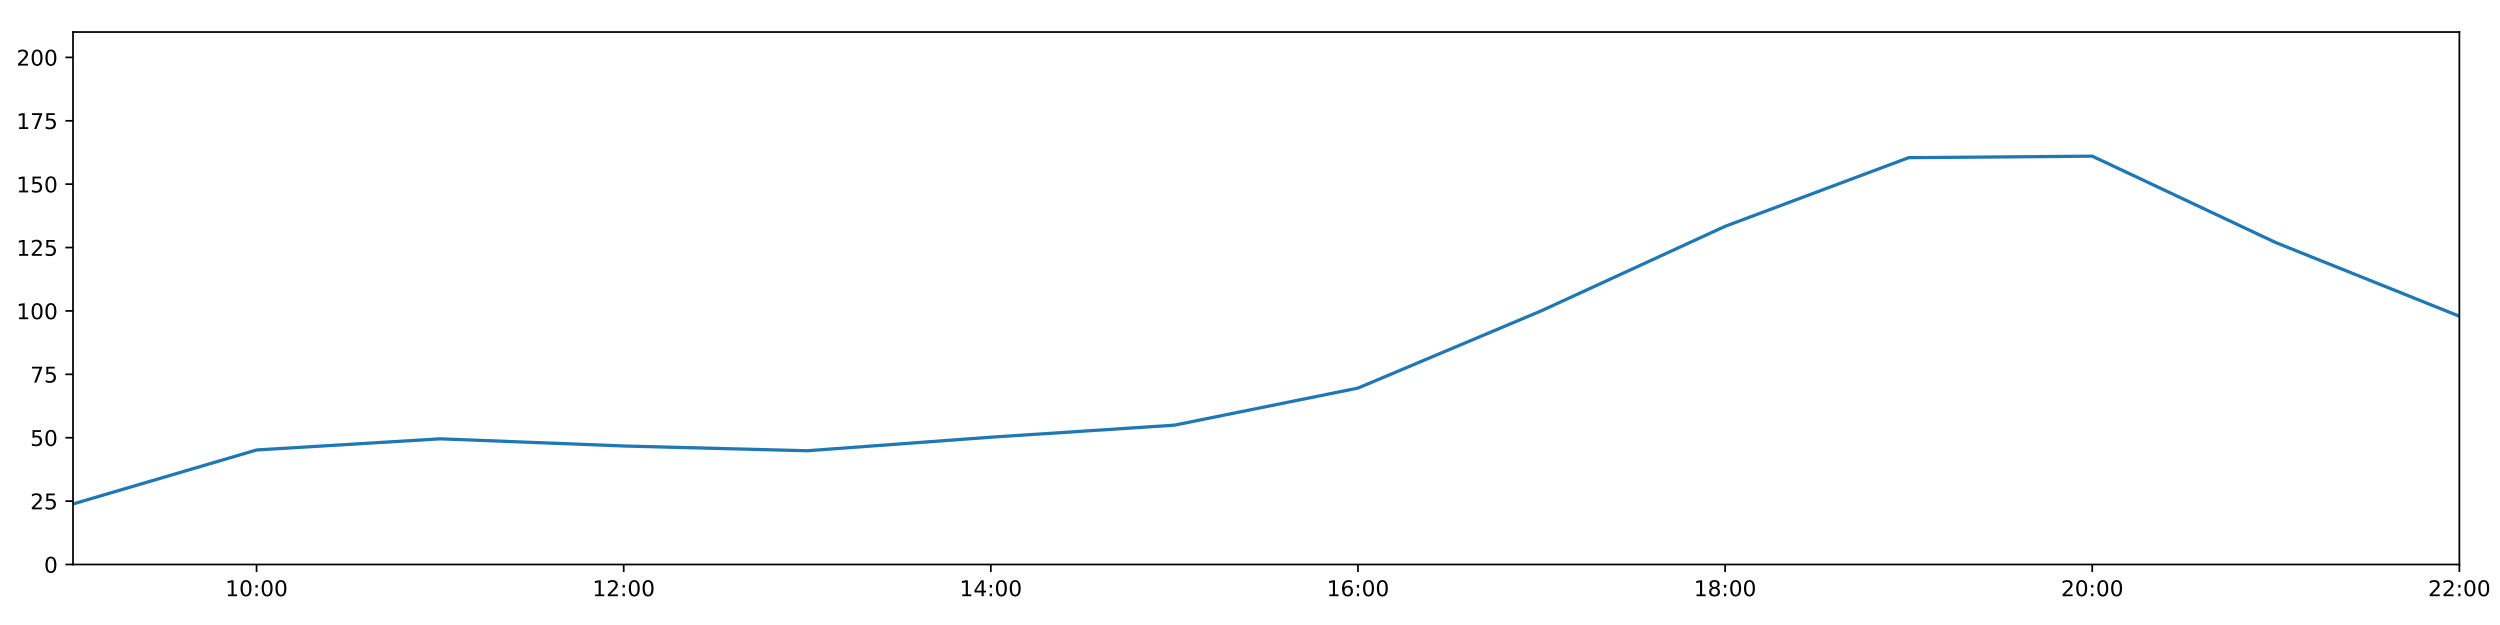
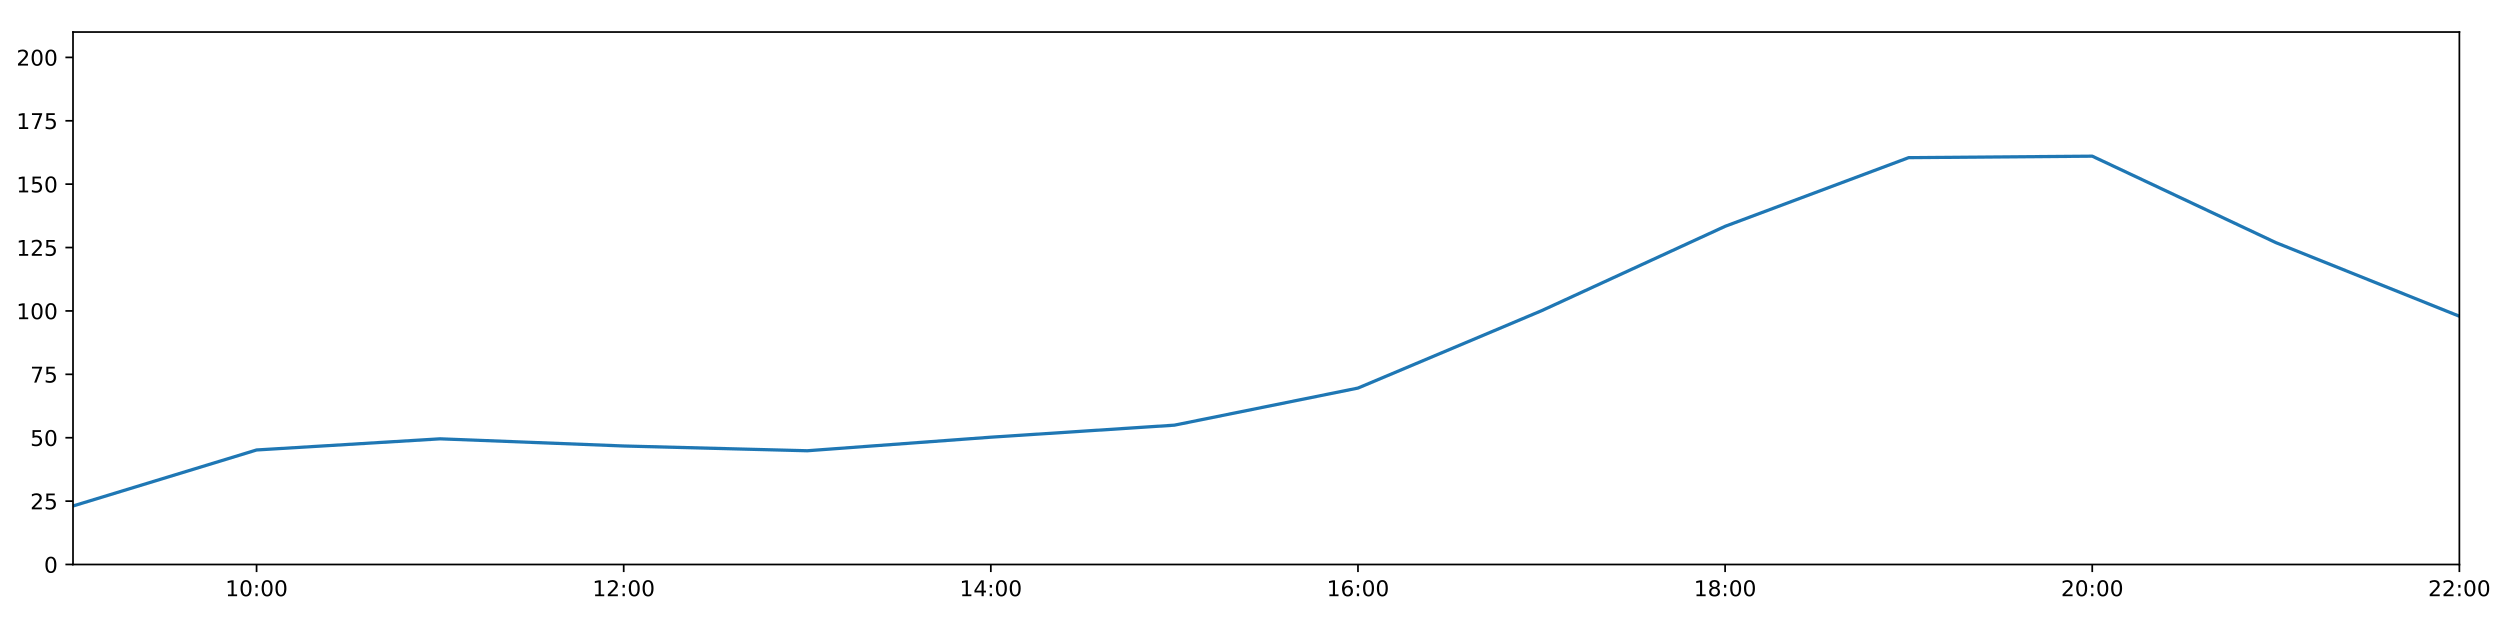
<svg xmlns="http://www.w3.org/2000/svg" xmlns:xlink="http://www.w3.org/1999/xlink" height="288pt" version="1.1" viewBox="0 0 1152 288" width="1152pt">
  <defs>
    <style type="text/css">
*{stroke-linecap:butt;stroke-linejoin:round;}
  </style>
  </defs>
  <g id="figure_1">
    <g id="patch_1">
      <path d="M 0 288  L 1152 288  L 1152 0  L 0 0  z " style="fill:#ffffff;" />
    </g>
    <g id="axes_1">
      <g id="patch_2">
        <path d="M 33.64 260.12  L 1133.28 260.12  L 1133.28 14.76  L 33.64 14.76  z " style="fill:#ffffff;" />
      </g>
      <g id="matplotlib.axis_1">
        <g id="xtick_1">
          <g id="line2d_1">
            <defs>
-               <path d="M 0 0  L 0 3.5  " id="md4c9863d0f" style="stroke:#000000;stroke-width:0.8;" />
-             </defs>
-             <g>
-               <use style="stroke:#000000;stroke-width:0.8;" x="118.228" xlink:href="#md4c9863d0f" y="260.12" />
+               <path d="M 0 0  L 0 3.5  " id="md8a0fe7aac" style="stroke:#000000;stroke-width:0.8;" />
+             </defs>
+             <g>
+               <use style="stroke:#000000;stroke-width:0.8;" x="118.228" xlink:href="#md8a0fe7aac" y="260.12" />
            </g>
          </g>
          <g id="text_1">
            <defs>
              <path d="M 12.406 8.297  L 28.516 8.297  L 28.516 63.922  L 10.984 60.406  L 10.984 69.391  L 28.422 72.906  L 38.281 72.906  L 38.281 8.297  L 54.391 8.297  L 54.391 0  L 12.406 0  z " id="DejaVuSans-49" />
              <path d="M 31.781 66.406  Q 24.172 66.406 20.328 58.906  Q 16.5 51.422 16.5 36.375  Q 16.5 21.391 20.328 13.891  Q 24.172 6.391 31.781 6.391  Q 39.453 6.391 43.281 13.891  Q 47.125 21.391 47.125 36.375  Q 47.125 51.422 43.281 58.906  Q 39.453 66.406 31.781 66.406  z M 31.781 74.219  Q 44.047 74.219 50.516 64.516  Q 56.984 54.828 56.984 36.375  Q 56.984 17.969 50.516 8.266  Q 44.047 -1.422 31.781 -1.422  Q 19.531 -1.422 13.062 8.266  Q 6.594 17.969 6.594 36.375  Q 6.594 54.828 13.062 64.516  Q 19.531 74.219 31.781 74.219  z " id="DejaVuSans-48" />
              <path d="M 11.719 12.406  L 22.016 12.406  L 22.016 0  L 11.719 0  z M 11.719 51.703  L 22.016 51.703  L 22.016 39.312  L 11.719 39.312  z " id="DejaVuSans-58" />
            </defs>
            <g transform="translate(103.8183 274.7184)scale(0.1 -0.1)">
              <use xlink:href="#DejaVuSans-49" />
              <use x="63.623" xlink:href="#DejaVuSans-48" />
              <use x="127.246" xlink:href="#DejaVuSans-58" />
              <use x="160.938" xlink:href="#DejaVuSans-48" />
              <use x="224.561" xlink:href="#DejaVuSans-48" />
            </g>
          </g>
        </g>
        <g id="xtick_2">
          <g id="line2d_2">
            <g>
-               <use style="stroke:#000000;stroke-width:0.8;" x="287.403" xlink:href="#md4c9863d0f" y="260.12" />
+               <use style="stroke:#000000;stroke-width:0.8;" x="287.403" xlink:href="#md8a0fe7aac" y="260.12" />
            </g>
          </g>
          <g id="text_2">
            <defs>
              <path d="M 19.188 8.297  L 53.609 8.297  L 53.609 0  L 7.328 0  L 7.328 8.297  Q 12.938 14.109 22.625 23.891  Q 32.328 33.688 34.812 36.531  Q 39.547 41.844 41.422 45.531  Q 43.312 49.219 43.312 52.781  Q 43.312 58.594 39.234 62.25  Q 35.156 65.922 28.609 65.922  Q 23.969 65.922 18.812 64.312  Q 13.672 62.703 7.812 59.422  L 7.812 69.391  Q 13.766 71.781 18.938 73  Q 24.125 74.219 28.422 74.219  Q 39.75 74.219 46.484 68.547  Q 53.219 62.891 53.219 53.422  Q 53.219 48.922 51.531 44.891  Q 49.859 40.875 45.406 35.406  Q 44.188 33.984 37.641 27.219  Q 31.109 20.453 19.188 8.297  z " id="DejaVuSans-50" />
            </defs>
            <g transform="translate(272.9937 274.7184)scale(0.1 -0.1)">
              <use xlink:href="#DejaVuSans-49" />
              <use x="63.623" xlink:href="#DejaVuSans-50" />
              <use x="127.246" xlink:href="#DejaVuSans-58" />
              <use x="160.938" xlink:href="#DejaVuSans-48" />
              <use x="224.561" xlink:href="#DejaVuSans-48" />
            </g>
          </g>
        </g>
        <g id="xtick_3">
          <g id="line2d_3">
            <g>
-               <use style="stroke:#000000;stroke-width:0.8;" x="456.578" xlink:href="#md4c9863d0f" y="260.12" />
+               <use style="stroke:#000000;stroke-width:0.8;" x="456.578" xlink:href="#md8a0fe7aac" y="260.12" />
            </g>
          </g>
          <g id="text_3">
            <defs>
              <path d="M 37.797 64.312  L 12.891 25.391  L 37.797 25.391  z M 35.203 72.906  L 47.609 72.906  L 47.609 25.391  L 58.016 25.391  L 58.016 17.188  L 47.609 17.188  L 47.609 0  L 37.797 0  L 37.797 17.188  L 4.891 17.188  L 4.891 26.703  z " id="DejaVuSans-52" />
            </defs>
            <g transform="translate(442.1691 274.7184)scale(0.1 -0.1)">
              <use xlink:href="#DejaVuSans-49" />
              <use x="63.623" xlink:href="#DejaVuSans-52" />
              <use x="127.246" xlink:href="#DejaVuSans-58" />
              <use x="160.938" xlink:href="#DejaVuSans-48" />
              <use x="224.561" xlink:href="#DejaVuSans-48" />
            </g>
          </g>
        </g>
        <g id="xtick_4">
          <g id="line2d_4">
            <g>
-               <use style="stroke:#000000;stroke-width:0.8;" x="625.754" xlink:href="#md4c9863d0f" y="260.12" />
+               <use style="stroke:#000000;stroke-width:0.8;" x="625.754" xlink:href="#md8a0fe7aac" y="260.12" />
            </g>
          </g>
          <g id="text_4">
            <defs>
              <path d="M 33.016 40.375  Q 26.375 40.375 22.484 35.828  Q 18.609 31.297 18.609 23.391  Q 18.609 15.531 22.484 10.953  Q 26.375 6.391 33.016 6.391  Q 39.656 6.391 43.531 10.953  Q 47.406 15.531 47.406 23.391  Q 47.406 31.297 43.531 35.828  Q 39.656 40.375 33.016 40.375  z M 52.594 71.297  L 52.594 62.312  Q 48.875 64.062 45.094 64.984  Q 41.312 65.922 37.594 65.922  Q 27.828 65.922 22.672 59.328  Q 17.531 52.734 16.797 39.406  Q 19.672 43.656 24.016 45.922  Q 28.375 48.188 33.594 48.188  Q 44.578 48.188 50.953 41.516  Q 57.328 34.859 57.328 23.391  Q 57.328 12.156 50.688 5.359  Q 44.047 -1.422 33.016 -1.422  Q 20.359 -1.422 13.672 8.266  Q 6.984 17.969 6.984 36.375  Q 6.984 53.656 15.188 63.938  Q 23.391 74.219 37.203 74.219  Q 40.922 74.219 44.703 73.484  Q 48.484 72.75 52.594 71.297  z " id="DejaVuSans-54" />
            </defs>
            <g transform="translate(611.3445 274.7184)scale(0.1 -0.1)">
              <use xlink:href="#DejaVuSans-49" />
              <use x="63.623" xlink:href="#DejaVuSans-54" />
              <use x="127.246" xlink:href="#DejaVuSans-58" />
              <use x="160.938" xlink:href="#DejaVuSans-48" />
              <use x="224.561" xlink:href="#DejaVuSans-48" />
            </g>
          </g>
        </g>
        <g id="xtick_5">
          <g id="line2d_5">
            <g>
-               <use style="stroke:#000000;stroke-width:0.8;" x="794.929" xlink:href="#md4c9863d0f" y="260.12" />
+               <use style="stroke:#000000;stroke-width:0.8;" x="794.929" xlink:href="#md8a0fe7aac" y="260.12" />
            </g>
          </g>
          <g id="text_5">
            <defs>
              <path d="M 31.781 34.625  Q 24.75 34.625 20.719 30.859  Q 16.703 27.094 16.703 20.516  Q 16.703 13.922 20.719 10.156  Q 24.75 6.391 31.781 6.391  Q 38.812 6.391 42.859 10.172  Q 46.922 13.969 46.922 20.516  Q 46.922 27.094 42.891 30.859  Q 38.875 34.625 31.781 34.625  z M 21.922 38.812  Q 15.578 40.375 12.031 44.719  Q 8.5 49.078 8.5 55.328  Q 8.5 64.062 14.719 69.141  Q 20.953 74.219 31.781 74.219  Q 42.672 74.219 48.875 69.141  Q 55.078 64.062 55.078 55.328  Q 55.078 49.078 51.531 44.719  Q 48 40.375 41.703 38.812  Q 48.828 37.156 52.797 32.312  Q 56.781 27.484 56.781 20.516  Q 56.781 9.906 50.312 4.234  Q 43.844 -1.422 31.781 -1.422  Q 19.734 -1.422 13.25 4.234  Q 6.781 9.906 6.781 20.516  Q 6.781 27.484 10.781 32.312  Q 14.797 37.156 21.922 38.812  z M 18.312 54.391  Q 18.312 48.734 21.844 45.562  Q 25.391 42.391 31.781 42.391  Q 38.141 42.391 41.719 45.562  Q 45.312 48.734 45.312 54.391  Q 45.312 60.062 41.719 63.234  Q 38.141 66.406 31.781 66.406  Q 25.391 66.406 21.844 63.234  Q 18.312 60.062 18.312 54.391  z " id="DejaVuSans-56" />
            </defs>
            <g transform="translate(780.5199 274.7184)scale(0.1 -0.1)">
              <use xlink:href="#DejaVuSans-49" />
              <use x="63.623" xlink:href="#DejaVuSans-56" />
              <use x="127.246" xlink:href="#DejaVuSans-58" />
              <use x="160.938" xlink:href="#DejaVuSans-48" />
              <use x="224.561" xlink:href="#DejaVuSans-48" />
            </g>
          </g>
        </g>
        <g id="xtick_6">
          <g id="line2d_6">
            <g>
-               <use style="stroke:#000000;stroke-width:0.8;" x="964.105" xlink:href="#md4c9863d0f" y="260.12" />
+               <use style="stroke:#000000;stroke-width:0.8;" x="964.105" xlink:href="#md8a0fe7aac" y="260.12" />
            </g>
          </g>
          <g id="text_6">
            <g transform="translate(949.6952 274.7184)scale(0.1 -0.1)">
              <use xlink:href="#DejaVuSans-50" />
              <use x="63.623" xlink:href="#DejaVuSans-48" />
              <use x="127.246" xlink:href="#DejaVuSans-58" />
              <use x="160.938" xlink:href="#DejaVuSans-48" />
              <use x="224.561" xlink:href="#DejaVuSans-48" />
            </g>
          </g>
        </g>
        <g id="xtick_7">
          <g id="line2d_7">
            <g>
-               <use style="stroke:#000000;stroke-width:0.8;" x="1133.28" xlink:href="#md4c9863d0f" y="260.12" />
+               <use style="stroke:#000000;stroke-width:0.8;" x="1133.28" xlink:href="#md8a0fe7aac" y="260.12" />
            </g>
          </g>
          <g id="text_7">
            <g transform="translate(1118.871 274.7184)scale(0.1 -0.1)">
              <use xlink:href="#DejaVuSans-50" />
              <use x="63.623" xlink:href="#DejaVuSans-50" />
              <use x="127.246" xlink:href="#DejaVuSans-58" />
              <use x="160.938" xlink:href="#DejaVuSans-48" />
              <use x="224.561" xlink:href="#DejaVuSans-48" />
            </g>
          </g>
        </g>
      </g>
      <g id="matplotlib.axis_2">
        <g id="ytick_1">
          <g id="line2d_8">
            <defs>
-               <path d="M 0 0  L -3.5 0  " id="m3e690ac865" style="stroke:#000000;stroke-width:0.8;" />
-             </defs>
-             <g>
-               <use style="stroke:#000000;stroke-width:0.8;" x="33.64" xlink:href="#m3e690ac865" y="260.12" />
+               <path d="M 0 0  L -3.5 0  " id="m37c145e438" style="stroke:#000000;stroke-width:0.8;" />
+             </defs>
+             <g>
+               <use style="stroke:#000000;stroke-width:0.8;" x="33.64" xlink:href="#m37c145e438" y="260.12" />
            </g>
          </g>
          <g id="text_8">
            <g transform="translate(20.2775 263.9192)scale(0.1 -0.1)">
              <use xlink:href="#DejaVuSans-48" />
            </g>
          </g>
        </g>
        <g id="ytick_2">
          <g id="line2d_9">
            <g>
-               <use style="stroke:#000000;stroke-width:0.8;" x="33.64" xlink:href="#m3e690ac865" y="230.91" />
+               <use style="stroke:#000000;stroke-width:0.8;" x="33.64" xlink:href="#m37c145e438" y="230.91" />
            </g>
          </g>
          <g id="text_9">
            <defs>
              <path d="M 10.797 72.906  L 49.516 72.906  L 49.516 64.594  L 19.828 64.594  L 19.828 46.734  Q 21.969 47.469 24.109 47.828  Q 26.266 48.188 28.422 48.188  Q 40.625 48.188 47.75 41.5  Q 54.891 34.812 54.891 23.391  Q 54.891 11.625 47.562 5.094  Q 40.234 -1.422 26.906 -1.422  Q 22.312 -1.422 17.547 -0.641  Q 12.797 0.141 7.719 1.703  L 7.719 11.625  Q 12.109 9.234 16.797 8.062  Q 21.484 6.891 26.703 6.891  Q 35.156 6.891 40.078 11.328  Q 45.016 15.766 45.016 23.391  Q 45.016 31 40.078 35.438  Q 35.156 39.891 26.703 39.891  Q 22.75 39.891 18.812 39.016  Q 14.891 38.141 10.797 36.281  z " id="DejaVuSans-53" />
            </defs>
            <g transform="translate(13.915 234.7097)scale(0.1 -0.1)">
              <use xlink:href="#DejaVuSans-50" />
              <use x="63.623" xlink:href="#DejaVuSans-53" />
            </g>
          </g>
        </g>
        <g id="ytick_3">
          <g id="line2d_10">
            <g>
-               <use style="stroke:#000000;stroke-width:0.8;" x="33.64" xlink:href="#m3e690ac865" y="201.701" />
+               <use style="stroke:#000000;stroke-width:0.8;" x="33.64" xlink:href="#m37c145e438" y="201.701" />
            </g>
          </g>
          <g id="text_10">
            <g transform="translate(13.915 205.5002)scale(0.1 -0.1)">
              <use xlink:href="#DejaVuSans-53" />
              <use x="63.623" xlink:href="#DejaVuSans-48" />
            </g>
          </g>
        </g>
        <g id="ytick_4">
          <g id="line2d_11">
            <g>
-               <use style="stroke:#000000;stroke-width:0.8;" x="33.64" xlink:href="#m3e690ac865" y="172.491" />
+               <use style="stroke:#000000;stroke-width:0.8;" x="33.64" xlink:href="#m37c145e438" y="172.491" />
            </g>
          </g>
          <g id="text_11">
            <defs>
              <path d="M 8.203 72.906  L 55.078 72.906  L 55.078 68.703  L 28.609 0  L 18.312 0  L 43.219 64.594  L 8.203 64.594  z " id="DejaVuSans-55" />
            </defs>
            <g transform="translate(13.915 176.2906)scale(0.1 -0.1)">
              <use xlink:href="#DejaVuSans-55" />
              <use x="63.623" xlink:href="#DejaVuSans-53" />
            </g>
          </g>
        </g>
        <g id="ytick_5">
          <g id="line2d_12">
            <g>
-               <use style="stroke:#000000;stroke-width:0.8;" x="33.64" xlink:href="#m3e690ac865" y="143.282" />
+               <use style="stroke:#000000;stroke-width:0.8;" x="33.64" xlink:href="#m37c145e438" y="143.282" />
            </g>
          </g>
          <g id="text_12">
            <g transform="translate(7.5525 147.0811)scale(0.1 -0.1)">
              <use xlink:href="#DejaVuSans-49" />
              <use x="63.623" xlink:href="#DejaVuSans-48" />
              <use x="127.246" xlink:href="#DejaVuSans-48" />
            </g>
          </g>
        </g>
        <g id="ytick_6">
          <g id="line2d_13">
            <g>
-               <use style="stroke:#000000;stroke-width:0.8;" x="33.64" xlink:href="#m3e690ac865" y="114.072" />
+               <use style="stroke:#000000;stroke-width:0.8;" x="33.64" xlink:href="#m37c145e438" y="114.072" />
            </g>
          </g>
          <g id="text_13">
            <g transform="translate(7.5525 117.8716)scale(0.1 -0.1)">
              <use xlink:href="#DejaVuSans-49" />
              <use x="63.623" xlink:href="#DejaVuSans-50" />
              <use x="127.246" xlink:href="#DejaVuSans-53" />
            </g>
          </g>
        </g>
        <g id="ytick_7">
          <g id="line2d_14">
            <g>
-               <use style="stroke:#000000;stroke-width:0.8;" x="33.64" xlink:href="#m3e690ac865" y="84.863" />
+               <use style="stroke:#000000;stroke-width:0.8;" x="33.64" xlink:href="#m37c145e438" y="84.863" />
            </g>
          </g>
          <g id="text_14">
            <g transform="translate(7.5525 88.66208)scale(0.1 -0.1)">
              <use xlink:href="#DejaVuSans-49" />
              <use x="63.623" xlink:href="#DejaVuSans-53" />
              <use x="127.246" xlink:href="#DejaVuSans-48" />
            </g>
          </g>
        </g>
        <g id="ytick_8">
          <g id="line2d_15">
            <g>
-               <use style="stroke:#000000;stroke-width:0.8;" x="33.64" xlink:href="#m3e690ac865" y="55.653" />
+               <use style="stroke:#000000;stroke-width:0.8;" x="33.64" xlink:href="#m37c145e438" y="55.653" />
            </g>
          </g>
          <g id="text_15">
            <g transform="translate(7.5525 59.45255)scale(0.1 -0.1)">
              <use xlink:href="#DejaVuSans-49" />
              <use x="63.623" xlink:href="#DejaVuSans-55" />
              <use x="127.246" xlink:href="#DejaVuSans-53" />
            </g>
          </g>
        </g>
        <g id="ytick_9">
          <g id="line2d_16">
            <g>
-               <use style="stroke:#000000;stroke-width:0.8;" x="33.64" xlink:href="#m3e690ac865" y="26.444" />
+               <use style="stroke:#000000;stroke-width:0.8;" x="33.64" xlink:href="#m37c145e438" y="26.444" />
            </g>
          </g>
          <g id="text_16">
            <g transform="translate(7.5525 30.24303)scale(0.1 -0.1)">
              <use xlink:href="#DejaVuSans-50" />
              <use x="63.623" xlink:href="#DejaVuSans-48" />
              <use x="127.246" xlink:href="#DejaVuSans-48" />
            </g>
          </g>
        </g>
      </g>
      <g id="line2d_17">
-         <path clip-path="url(#p9d975389a7)" d="M 33.64 232.225  L 118.228 207.348  L 202.815 202.209  L 287.403 205.511  L 371.991 207.71  L 456.578 201.458  L 541.166 195.912  L 625.754 178.82  L 710.342 143.176  L 794.929 104.287  L 879.517 72.644  L 964.105 71.962  L 1048.692 111.789  L 1133.28 145.72  " style="fill:none;stroke:#1f77b4;stroke-linecap:square;stroke-width:1.5;" />
+         <path clip-path="url(#pe2aefbdd34)" d="M 33.64 233.154  L 118.228 207.348  L 202.815 202.209  L 287.403 205.511  L 371.991 207.71  L 456.578 201.458  L 541.166 195.912  L 625.754 178.82  L 710.342 143.176  L 794.929 104.287  L 879.517 72.644  L 964.105 71.962  L 1048.692 111.789  L 1133.28 145.72  " style="fill:none;stroke:#1f77b4;stroke-linecap:square;stroke-width:1.5;" />
      </g>
      <g id="patch_3">
        <path d="M 33.64 260.12  L 33.64 14.76  " style="fill:none;stroke:#000000;stroke-linecap:square;stroke-linejoin:miter;stroke-width:0.8;" />
      </g>
      <g id="patch_4">
        <path d="M 1133.28 260.12  L 1133.28 14.76  " style="fill:none;stroke:#000000;stroke-linecap:square;stroke-linejoin:miter;stroke-width:0.8;" />
      </g>
      <g id="patch_5">
        <path d="M 33.64 260.12  L 1133.28 260.12  " style="fill:none;stroke:#000000;stroke-linecap:square;stroke-linejoin:miter;stroke-width:0.8;" />
      </g>
      <g id="patch_6">
        <path d="M 33.64 14.76  L 1133.28 14.76  " style="fill:none;stroke:#000000;stroke-linecap:square;stroke-linejoin:miter;stroke-width:0.8;" />
      </g>
    </g>
  </g>
  <defs>
-     <clipPath id="p9d975389a7">
+     <clipPath id="pe2aefbdd34">
      <rect height="245.36" width="1099.64" x="33.64" y="14.76" />
    </clipPath>
  </defs>
</svg>
